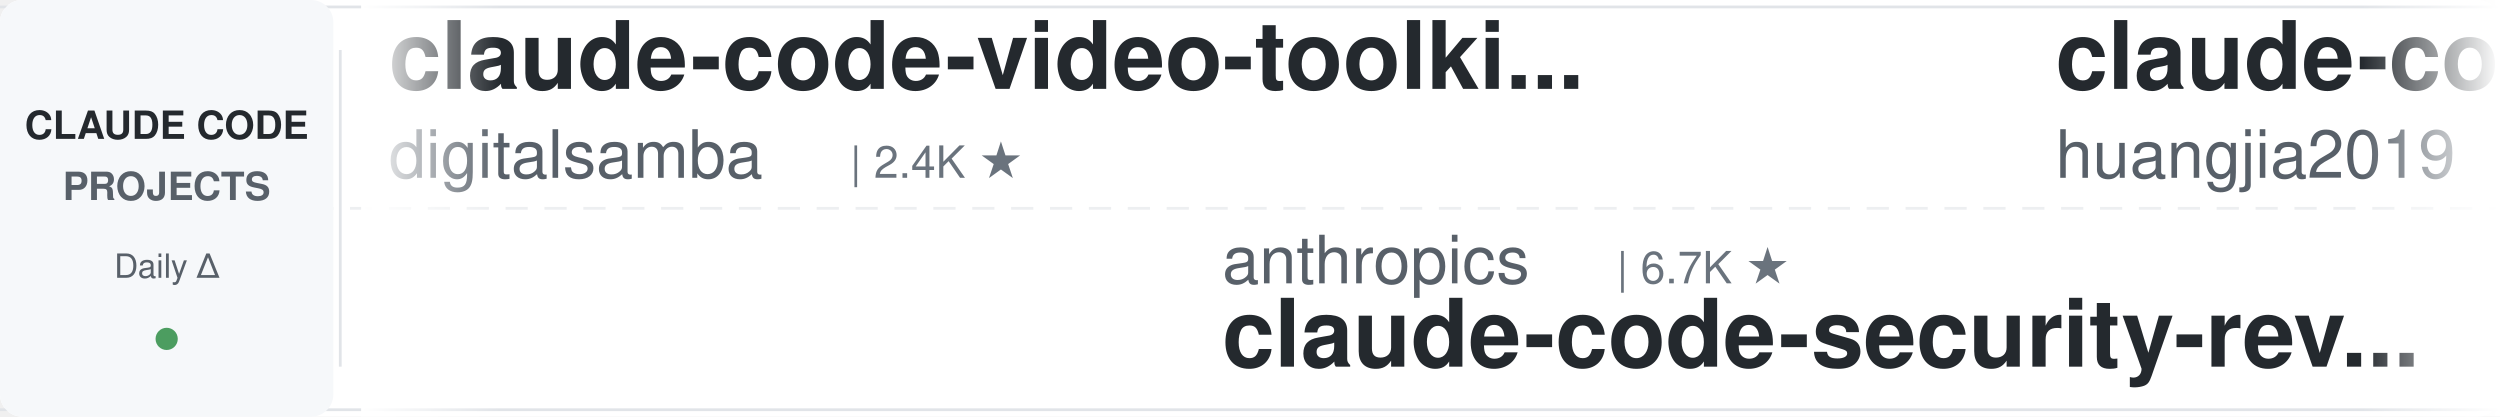
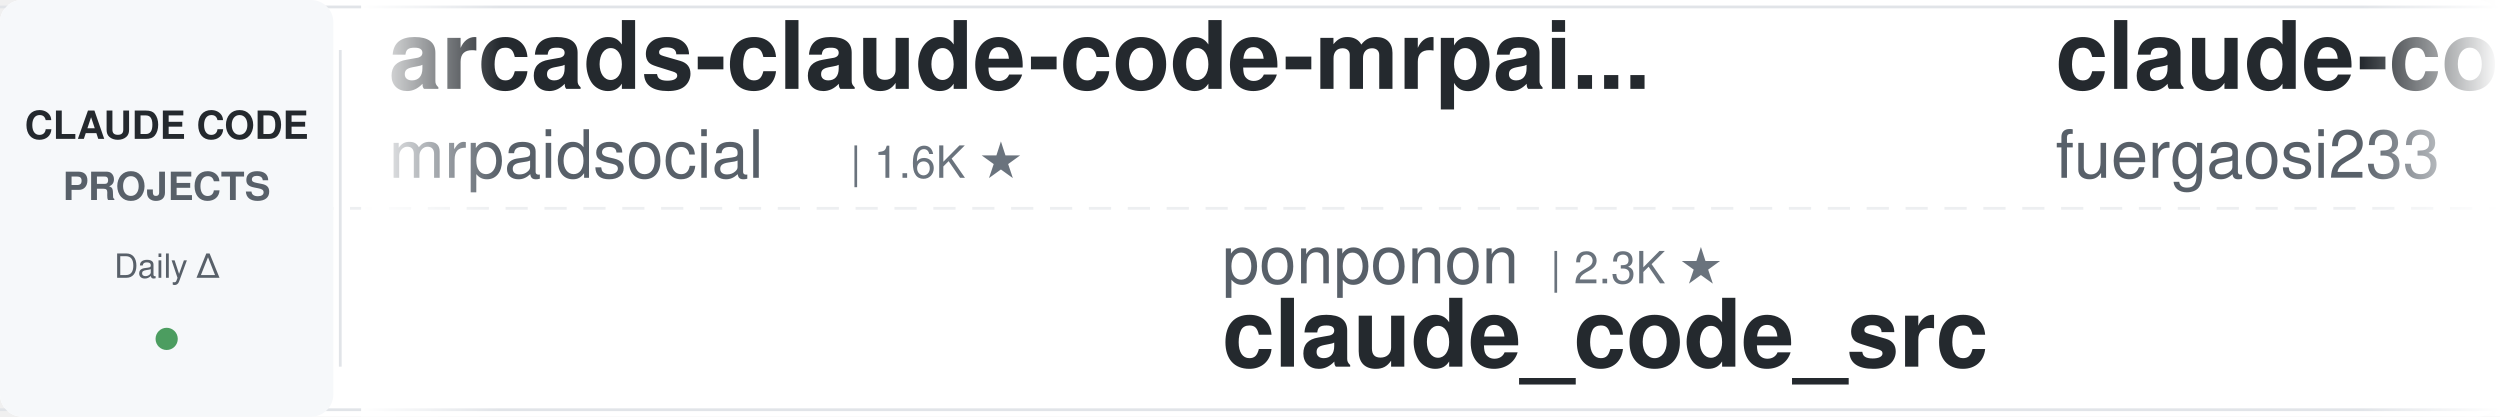
<svg xmlns="http://www.w3.org/2000/svg" width="900" height="150">
  <defs>
    <linearGradient id="leftFade" x1="0%" y1="0%" x2="100%" y2="0%">
      <stop offset="0%" style="stop-color:#ffffff;stop-opacity:1" />
      <stop offset="100%" style="stop-color:#ffffff;stop-opacity:0" />
    </linearGradient>
    <linearGradient id="rightFade" x1="0%" y1="0%" x2="100%" y2="0%">
      <stop offset="0%" style="stop-color:#ffffff;stop-opacity:0" />
      <stop offset="100%" style="stop-color:#ffffff;stop-opacity:1" />
    </linearGradient>
  </defs>
  <rect width="900" height="150" fill="#ffffff" rx="8" />
  <rect x="0" y="2" width="900" height="1" fill="#e1e4e8" />
  <rect x="0" y="147" width="900" height="1" fill="#e1e4e8" />
  <line x1="0" y1="75" x2="900" y2="75" stroke="#e1e4e8" stroke-width="1" stroke-dasharray="8 6" opacity="0.6" />
  <rect x="0" y="0" width="120" height="150" fill="#f6f8fa" rx="8" />
  <text x="60" y="50" font-family="-apple-system, BlinkMacSystemFont, 'Segoe UI', Helvetica, Arial, sans-serif" font-size="14" font-weight="600" fill="#24292e" text-anchor="middle">CLAUDE CODE</text>
  <text x="60" y="72" font-family="-apple-system, BlinkMacSystemFont, 'Segoe UI', Helvetica, Arial, sans-serif" font-size="14" font-weight="600" fill="#586069" text-anchor="middle">PROJECTS</text>
  <text x="60" y="100" font-family="-apple-system, BlinkMacSystemFont, 'Segoe UI', Helvetica, Arial, sans-serif" font-size="12" font-weight="500" fill="#586069" text-anchor="middle">Daily Δ</text>
  <circle cx="60" cy="122" r="4" fill="#22863a" opacity="0.8" />
  <rect x="122" y="18" width="1" height="114" fill="#e1e4e8" />
  <clipPath id="tickerClip">
    <rect x="130" y="0" width="770" height="150" />
  </clipPath>
  <g clip-path="url(#tickerClip)">
    <g id="tickerItems">
      <animateTransform attributeName="transform" attributeType="XML" type="translate" from="0 0" to="-3000 0" dur="54s" repeatCount="indefinite" />
      <g transform="translate(0, 0)">
+         <text x="140" y="32" font-family="-apple-system, BlinkMacSystemFont, 'Segoe UI', Helvetica, Arial, sans-serif" font-size="34" font-weight="600" fill="#24292e">arcads-claude-code-mrpai...</text>
+         <text x="140" y="64" font-family="-apple-system, BlinkMacSystemFont, 'Segoe UI', Helvetica, Arial, sans-serif" font-size="24" font-weight="400" fill="#586069">mrpaidsocial</text>
+         <text x="306" y="64" font-family="-apple-system, BlinkMacSystemFont, 'Segoe UI', Helvetica, Arial, sans-serif" font-size="16" font-weight="500" fill="#6a737d">| 1.6K ★</text>
+       </g>
+       <g transform="translate(300, 0)">
+         <text x="140" y="102" font-family="-apple-system, BlinkMacSystemFont, 'Segoe UI', Helvetica, Arial, sans-serif" font-size="24" font-weight="400" fill="#586069">ponponon</text>
+         <text x="258" y="102" font-family="-apple-system, BlinkMacSystemFont, 'Segoe UI', Helvetica, Arial, sans-serif" font-size="16" font-weight="500" fill="#6a737d">| 2.3K ★</text>
+         <text x="140" y="132" font-family="-apple-system, BlinkMacSystemFont, 'Segoe UI', Helvetica, Arial, sans-serif" font-size="34" font-weight="600" fill="#24292e">claude_code_src</text>
+       </g>
+       <g transform="translate(600, 0)">
+         <text x="140" y="32" font-family="-apple-system, BlinkMacSystemFont, 'Segoe UI', Helvetica, Arial, sans-serif" font-size="34" font-weight="600" fill="#24292e">claude-code-proxy</text>
+         <text x="140" y="64" font-family="-apple-system, BlinkMacSystemFont, 'Segoe UI', Helvetica, Arial, sans-serif" font-size="24" font-weight="400" fill="#586069">fuergaosi233</text>
+         <text x="306" y="64" font-family="-apple-system, BlinkMacSystemFont, 'Segoe UI', Helvetica, Arial, sans-serif" font-size="16" font-weight="500" fill="#6a737d">| 2.8K ★</text>
+       </g>
+       <g transform="translate(900, 0)">
+         <text x="140" y="102" font-family="-apple-system, BlinkMacSystemFont, 'Segoe UI', Helvetica, Arial, sans-serif" font-size="24" font-weight="400" fill="#586069">anthropics</text>
+         <text x="282" y="102" font-family="-apple-system, BlinkMacSystemFont, 'Segoe UI', Helvetica, Arial, sans-serif" font-size="16" font-weight="500" fill="#6a737d">| 1.0K ★</text>
+         <text x="140" y="132" font-family="-apple-system, BlinkMacSystemFont, 'Segoe UI', Helvetica, Arial, sans-serif" font-size="34" font-weight="600" fill="#24292e">claude-code-base-action</text>
+       </g>
+       <g transform="translate(1200, 0)">
        <text x="140" y="32" font-family="-apple-system, BlinkMacSystemFont, 'Segoe UI', Helvetica, Arial, sans-serif" font-size="34" font-weight="600" fill="#24292e">claude-code-video-toolki...</text>
        <text x="140" y="64" font-family="-apple-system, BlinkMacSystemFont, 'Segoe UI', Helvetica, Arial, sans-serif" font-size="24" font-weight="400" fill="#586069">digitalsamba</text>
        <text x="306" y="64" font-family="-apple-system, BlinkMacSystemFont, 'Segoe UI', Helvetica, Arial, sans-serif" font-size="16" font-weight="500" fill="#6a737d">| 2.4K ★</text>
      </g>
-       <g transform="translate(300, 0)">
-         <text x="140" y="102" font-family="-apple-system, BlinkMacSystemFont, 'Segoe UI', Helvetica, Arial, sans-serif" font-size="24" font-weight="400" fill="#586069">anthropics</text>
-         <text x="282" y="102" font-family="-apple-system, BlinkMacSystemFont, 'Segoe UI', Helvetica, Arial, sans-serif" font-size="16" font-weight="500" fill="#6a737d">| 6.7K ★</text>
-         <text x="140" y="132" font-family="-apple-system, BlinkMacSystemFont, 'Segoe UI', Helvetica, Arial, sans-serif" font-size="34" font-weight="600" fill="#24292e">claude-code-security-rev...</text>
-       </g>
-       <g transform="translate(600, 0)">
-         <text x="140" y="32" font-family="-apple-system, BlinkMacSystemFont, 'Segoe UI', Helvetica, Arial, sans-serif" font-size="34" font-weight="600" fill="#24292e">claude-code-engineering</text>
-         <text x="140" y="64" font-family="-apple-system, BlinkMacSystemFont, 'Segoe UI', Helvetica, Arial, sans-serif" font-size="24" font-weight="400" fill="#586069">huangjia2019</text>
-         <text x="306" y="64" font-family="-apple-system, BlinkMacSystemFont, 'Segoe UI', Helvetica, Arial, sans-serif" font-size="16" font-weight="500" fill="#6a737d">| 1.1K ★</text>
-       </g>
-       <g transform="translate(900, 0)">
-         <text x="140" y="102" font-family="-apple-system, BlinkMacSystemFont, 'Segoe UI', Helvetica, Arial, sans-serif" font-size="24" font-weight="400" fill="#586069">VoltAgent</text>
-         <text x="270" y="102" font-family="-apple-system, BlinkMacSystemFont, 'Segoe UI', Helvetica, Arial, sans-serif" font-size="16" font-weight="500" fill="#6a737d">| 26.2K ★</text>
-         <text x="140" y="132" font-family="-apple-system, BlinkMacSystemFont, 'Segoe UI', Helvetica, Arial, sans-serif" font-size="34" font-weight="600" fill="#24292e">awesome-claude-code-suba...</text>
-       </g>
-       <g transform="translate(1200, 0)">
-         <text x="140" y="32" font-family="-apple-system, BlinkMacSystemFont, 'Segoe UI', Helvetica, Arial, sans-serif" font-size="34" font-weight="600" fill="#24292e">claude-code-skills</text>
-         <text x="140" y="64" font-family="-apple-system, BlinkMacSystemFont, 'Segoe UI', Helvetica, Arial, sans-serif" font-size="24" font-weight="400" fill="#586069">daymade</text>
-         <text x="246" y="64" font-family="-apple-system, BlinkMacSystemFont, 'Segoe UI', Helvetica, Arial, sans-serif" font-size="16" font-weight="500" fill="#6a737d">| 1.5K ★</text>
-       </g>
      <g transform="translate(1500, 0)">
-         <text x="140" y="102" font-family="-apple-system, BlinkMacSystemFont, 'Segoe UI', Helvetica, Arial, sans-serif" font-size="24" font-weight="400" fill="#586069">1rgs</text>
-         <text x="210" y="102" font-family="-apple-system, BlinkMacSystemFont, 'Segoe UI', Helvetica, Arial, sans-serif" font-size="16" font-weight="500" fill="#6a737d">| 3.8K ★</text>
-         <text x="140" y="132" font-family="-apple-system, BlinkMacSystemFont, 'Segoe UI', Helvetica, Arial, sans-serif" font-size="34" font-weight="600" fill="#24292e">claude-code-proxy</text>
+         <text x="140" y="102" font-family="-apple-system, BlinkMacSystemFont, 'Segoe UI', Helvetica, Arial, sans-serif" font-size="24" font-weight="400" fill="#586069">xu-xiang</text>
+         <text x="258" y="102" font-family="-apple-system, BlinkMacSystemFont, 'Segoe UI', Helvetica, Arial, sans-serif" font-size="16" font-weight="500" fill="#6a737d">| 2.0K ★</text>
+         <text x="140" y="132" font-family="-apple-system, BlinkMacSystemFont, 'Segoe UI', Helvetica, Arial, sans-serif" font-size="34" font-weight="600" fill="#24292e">everything-claude-code-z...</text>
      </g>
      <g transform="translate(1800, 0)">
-         <text x="140" y="32" font-family="-apple-system, BlinkMacSystemFont, 'Segoe UI', Helvetica, Arial, sans-serif" font-size="34" font-weight="600" fill="#24292e">sc-claude-code-files</text>
-         <text x="140" y="64" font-family="-apple-system, BlinkMacSystemFont, 'Segoe UI', Helvetica, Arial, sans-serif" font-size="24" font-weight="400" fill="#586069">https-deeplearning-ai</text>
-         <text x="414" y="64" font-family="-apple-system, BlinkMacSystemFont, 'Segoe UI', Helvetica, Arial, sans-serif" font-size="16" font-weight="500" fill="#6a737d">| 560 ★</text>
+         <text x="140" y="32" font-family="-apple-system, BlinkMacSystemFont, 'Segoe UI', Helvetica, Arial, sans-serif" font-size="34" font-weight="600" fill="#24292e">claude-code-router</text>
+         <text x="140" y="64" font-family="-apple-system, BlinkMacSystemFont, 'Segoe UI', Helvetica, Arial, sans-serif" font-size="24" font-weight="400" fill="#586069">musistudio</text>
+         <text x="282" y="64" font-family="-apple-system, BlinkMacSystemFont, 'Segoe UI', Helvetica, Arial, sans-serif" font-size="16" font-weight="500" fill="#6a737d">| 37.9K ★</text>
      </g>
      <g transform="translate(2100, 0)">
-         <text x="140" y="102" font-family="-apple-system, BlinkMacSystemFont, 'Segoe UI', Helvetica, Arial, sans-serif" font-size="24" font-weight="400" fill="#586069">Njengah</text>
-         <text x="246" y="102" font-family="-apple-system, BlinkMacSystemFont, 'Segoe UI', Helvetica, Arial, sans-serif" font-size="16" font-weight="500" fill="#6a737d">| 1.9K ★</text>
-         <text x="140" y="132" font-family="-apple-system, BlinkMacSystemFont, 'Segoe UI', Helvetica, Arial, sans-serif" font-size="34" font-weight="600" fill="#24292e">claude-code-cheat-sheet</text>
+         <text x="140" y="102" font-family="-apple-system, BlinkMacSystemFont, 'Segoe UI', Helvetica, Arial, sans-serif" font-size="24" font-weight="400" fill="#586069">zebbern</text>
+         <text x="246" y="102" font-family="-apple-system, BlinkMacSystemFont, 'Segoe UI', Helvetica, Arial, sans-serif" font-size="16" font-weight="500" fill="#6a737d">| 4.7K ★</text>
+         <text x="140" y="132" font-family="-apple-system, BlinkMacSystemFont, 'Segoe UI', Helvetica, Arial, sans-serif" font-size="34" font-weight="600" fill="#24292e">claude-code-guide</text>
      </g>
      <g transform="translate(2400, 0)">
-         <text x="140" y="32" font-family="-apple-system, BlinkMacSystemFont, 'Segoe UI', Helvetica, Arial, sans-serif" font-size="34" font-weight="600" fill="#24292e">claude_codex_bridge</text>
-         <text x="140" y="64" font-family="-apple-system, BlinkMacSystemFont, 'Segoe UI', Helvetica, Arial, sans-serif" font-size="24" font-weight="400" fill="#586069">SeemSeam</text>
-         <text x="258" y="64" font-family="-apple-system, BlinkMacSystemFont, 'Segoe UI', Helvetica, Arial, sans-serif" font-size="16" font-weight="500" fill="#6a737d">| 3.6K ★</text>
+         <text x="140" y="32" font-family="-apple-system, BlinkMacSystemFont, 'Segoe UI', Helvetica, Arial, sans-serif" font-size="34" font-weight="600" fill="#24292e">ClaudeCodeAgents</text>
+         <text x="140" y="64" font-family="-apple-system, BlinkMacSystemFont, 'Segoe UI', Helvetica, Arial, sans-serif" font-size="24" font-weight="400" fill="#586069">darcyegb</text>
+         <text x="258" y="64" font-family="-apple-system, BlinkMacSystemFont, 'Segoe UI', Helvetica, Arial, sans-serif" font-size="16" font-weight="500" fill="#6a737d">| 779 ★</text>
      </g>
      <g transform="translate(2700, 0)">
-         <text x="140" y="102" font-family="-apple-system, BlinkMacSystemFont, 'Segoe UI', Helvetica, Arial, sans-serif" font-size="24" font-weight="400" fill="#586069">andrew-kramer-inno</text>
-         <text x="378" y="102" font-family="-apple-system, BlinkMacSystemFont, 'Segoe UI', Helvetica, Arial, sans-serif" font-size="16" font-weight="500" fill="#6a737d">| 594 ★</text>
-         <text x="140" y="132" font-family="-apple-system, BlinkMacSystemFont, 'Segoe UI', Helvetica, Arial, sans-serif" font-size="34" font-weight="600" fill="#24292e">claude-code-source-build</text>
+         <text x="140" y="102" font-family="-apple-system, BlinkMacSystemFont, 'Segoe UI', Helvetica, Arial, sans-serif" font-size="24" font-weight="400" fill="#586069">ChrisWiles</text>
+         <text x="282" y="102" font-family="-apple-system, BlinkMacSystemFont, 'Segoe UI', Helvetica, Arial, sans-serif" font-size="16" font-weight="500" fill="#6a737d">| 6.1K ★</text>
+         <text x="140" y="132" font-family="-apple-system, BlinkMacSystemFont, 'Segoe UI', Helvetica, Arial, sans-serif" font-size="34" font-weight="600" fill="#24292e">claude-code-showcase</text>
      </g>
      <g transform="translate(3000, 0)">
-         <text x="140" y="32" font-family="-apple-system, BlinkMacSystemFont, 'Segoe UI', Helvetica, Arial, sans-serif" font-size="34" font-weight="600" fill="#24292e">claude-code-video-toolki...</text>
-         <text x="140" y="64" font-family="-apple-system, BlinkMacSystemFont, 'Segoe UI', Helvetica, Arial, sans-serif" font-size="24" font-weight="400" fill="#586069">digitalsamba</text>
-         <text x="306" y="64" font-family="-apple-system, BlinkMacSystemFont, 'Segoe UI', Helvetica, Arial, sans-serif" font-size="16" font-weight="500" fill="#6a737d">| 2.4K ★</text>
+         <text x="140" y="32" font-family="-apple-system, BlinkMacSystemFont, 'Segoe UI', Helvetica, Arial, sans-serif" font-size="34" font-weight="600" fill="#24292e">arcads-claude-code-mrpai...</text>
+         <text x="140" y="64" font-family="-apple-system, BlinkMacSystemFont, 'Segoe UI', Helvetica, Arial, sans-serif" font-size="24" font-weight="400" fill="#586069">mrpaidsocial</text>
+         <text x="306" y="64" font-family="-apple-system, BlinkMacSystemFont, 'Segoe UI', Helvetica, Arial, sans-serif" font-size="16" font-weight="500" fill="#6a737d">| 1.6K ★</text>
      </g>
      <g transform="translate(3300, 0)">
-         <text x="140" y="102" font-family="-apple-system, BlinkMacSystemFont, 'Segoe UI', Helvetica, Arial, sans-serif" font-size="24" font-weight="400" fill="#586069">anthropics</text>
-         <text x="282" y="102" font-family="-apple-system, BlinkMacSystemFont, 'Segoe UI', Helvetica, Arial, sans-serif" font-size="16" font-weight="500" fill="#6a737d">| 6.7K ★</text>
-         <text x="140" y="132" font-family="-apple-system, BlinkMacSystemFont, 'Segoe UI', Helvetica, Arial, sans-serif" font-size="34" font-weight="600" fill="#24292e">claude-code-security-rev...</text>
+         <text x="140" y="102" font-family="-apple-system, BlinkMacSystemFont, 'Segoe UI', Helvetica, Arial, sans-serif" font-size="24" font-weight="400" fill="#586069">ponponon</text>
+         <text x="258" y="102" font-family="-apple-system, BlinkMacSystemFont, 'Segoe UI', Helvetica, Arial, sans-serif" font-size="16" font-weight="500" fill="#6a737d">| 2.3K ★</text>
+         <text x="140" y="132" font-family="-apple-system, BlinkMacSystemFont, 'Segoe UI', Helvetica, Arial, sans-serif" font-size="34" font-weight="600" fill="#24292e">claude_code_src</text>
      </g>
      <g transform="translate(3600, 0)">
-         <text x="140" y="32" font-family="-apple-system, BlinkMacSystemFont, 'Segoe UI', Helvetica, Arial, sans-serif" font-size="34" font-weight="600" fill="#24292e">claude-code-engineering</text>
-         <text x="140" y="64" font-family="-apple-system, BlinkMacSystemFont, 'Segoe UI', Helvetica, Arial, sans-serif" font-size="24" font-weight="400" fill="#586069">huangjia2019</text>
-         <text x="306" y="64" font-family="-apple-system, BlinkMacSystemFont, 'Segoe UI', Helvetica, Arial, sans-serif" font-size="16" font-weight="500" fill="#6a737d">| 1.1K ★</text>
+         <text x="140" y="32" font-family="-apple-system, BlinkMacSystemFont, 'Segoe UI', Helvetica, Arial, sans-serif" font-size="34" font-weight="600" fill="#24292e">claude-code-proxy</text>
+         <text x="140" y="64" font-family="-apple-system, BlinkMacSystemFont, 'Segoe UI', Helvetica, Arial, sans-serif" font-size="24" font-weight="400" fill="#586069">fuergaosi233</text>
+         <text x="306" y="64" font-family="-apple-system, BlinkMacSystemFont, 'Segoe UI', Helvetica, Arial, sans-serif" font-size="16" font-weight="500" fill="#6a737d">| 2.8K ★</text>
      </g>
      <g transform="translate(3900, 0)">
-         <text x="140" y="102" font-family="-apple-system, BlinkMacSystemFont, 'Segoe UI', Helvetica, Arial, sans-serif" font-size="24" font-weight="400" fill="#586069">VoltAgent</text>
-         <text x="270" y="102" font-family="-apple-system, BlinkMacSystemFont, 'Segoe UI', Helvetica, Arial, sans-serif" font-size="16" font-weight="500" fill="#6a737d">| 26.2K ★</text>
-         <text x="140" y="132" font-family="-apple-system, BlinkMacSystemFont, 'Segoe UI', Helvetica, Arial, sans-serif" font-size="34" font-weight="600" fill="#24292e">awesome-claude-code-suba...</text>
+         <text x="140" y="102" font-family="-apple-system, BlinkMacSystemFont, 'Segoe UI', Helvetica, Arial, sans-serif" font-size="24" font-weight="400" fill="#586069">anthropics</text>
+         <text x="282" y="102" font-family="-apple-system, BlinkMacSystemFont, 'Segoe UI', Helvetica, Arial, sans-serif" font-size="16" font-weight="500" fill="#6a737d">| 1.0K ★</text>
+         <text x="140" y="132" font-family="-apple-system, BlinkMacSystemFont, 'Segoe UI', Helvetica, Arial, sans-serif" font-size="34" font-weight="600" fill="#24292e">claude-code-base-action</text>
      </g>
    </g>
  </g>
  <rect x="130" y="0" width="50" height="150" fill="url(#leftFade)" />
  <rect x="850" y="0" width="50" height="150" fill="url(#rightFade)" />
</svg>
